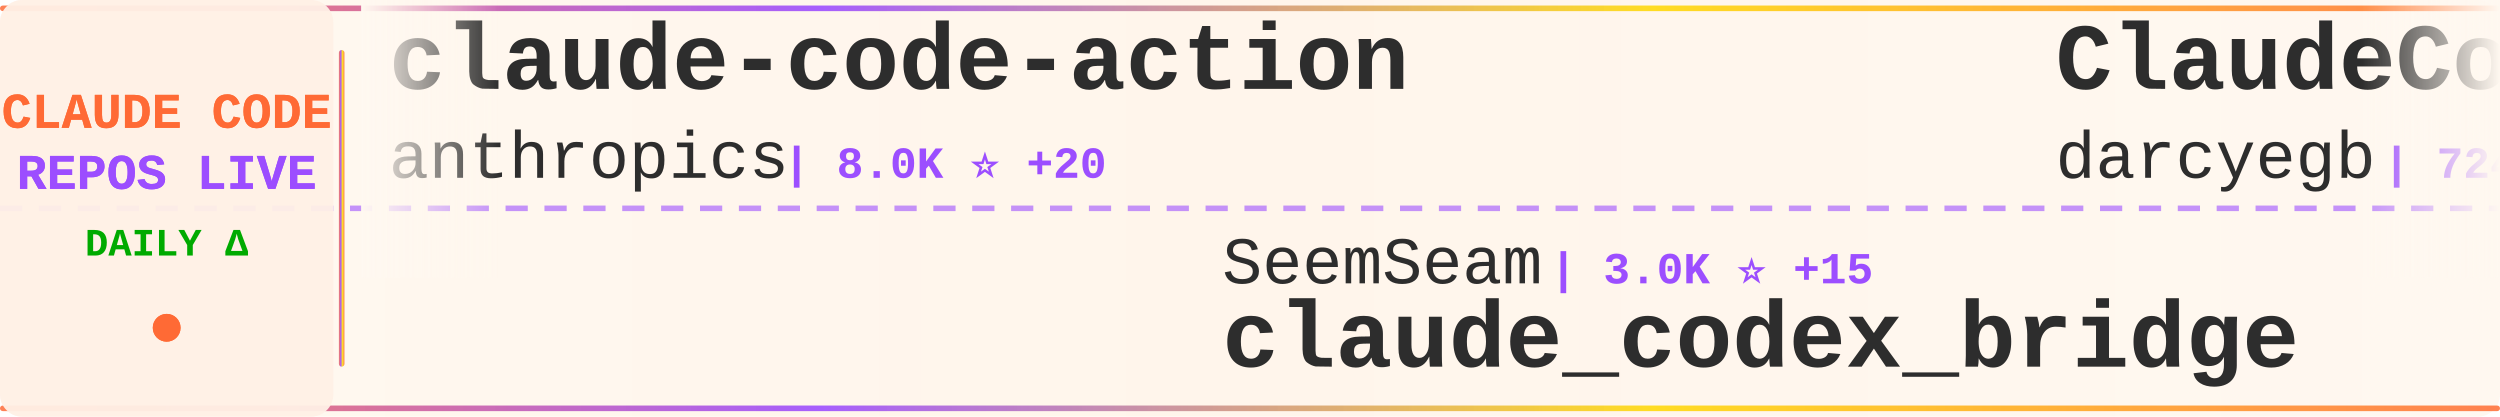
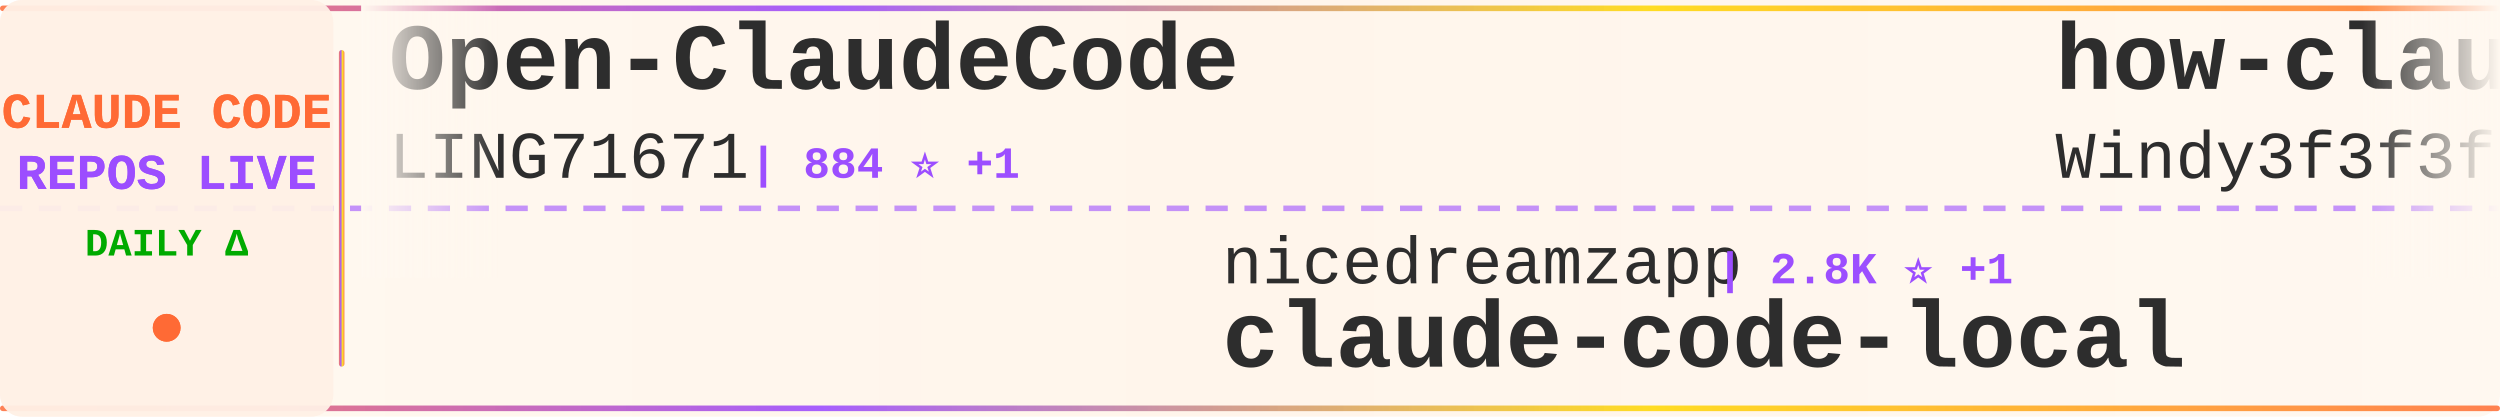
<svg xmlns="http://www.w3.org/2000/svg" width="900" height="150">
  <defs>
    <linearGradient id="tickerBg" x1="0%" y1="0%" x2="100%" y2="0%">
      <stop offset="0%" style="stop-color:#fff8f0;stop-opacity:0.98" />
      <stop offset="50%" style="stop-color:#fff5eb;stop-opacity:1" />
      <stop offset="100%" style="stop-color:#fff8f0;stop-opacity:0.98" />
    </linearGradient>
    <linearGradient id="borderGrad" x1="0%" y1="0%" x2="100%" y2="0%">
      <stop offset="0%" style="stop-color:#FF6B35;stop-opacity:0.85">
        <animate attributeName="stop-opacity" values="0.85;1;0.85" dur="2s" repeatCount="indefinite" />
      </stop>
      <stop offset="33%" style="stop-color:#9C4EFF;stop-opacity:0.9">
        <animate attributeName="stop-opacity" values="0.9;1;0.9" dur="2.2s" repeatCount="indefinite" />
      </stop>
      <stop offset="66%" style="stop-color:#FFD700;stop-opacity:0.85">
        <animate attributeName="stop-opacity" values="0.85;1;0.85" dur="1.8s" repeatCount="indefinite" />
      </stop>
      <stop offset="100%" style="stop-color:#FF6B35;stop-opacity:0.85">
        <animate attributeName="stop-opacity" values="0.85;1;0.85" dur="2s" repeatCount="indefinite" />
      </stop>
    </linearGradient>
    <filter id="textGlow">
      <feGaussianBlur stdDeviation="0.15" result="coloredBlur" />
      <feMerge>
        <feMergeNode in="coloredBlur" />
        <feMergeNode in="SourceGraphic" />
      </feMerge>
    </filter>
    <filter id="metricGlow">
      <feGaussianBlur stdDeviation="0.2" result="coloredBlur" />
      <feMerge>
        <feMergeNode in="coloredBlur" />
        <feMergeNode in="SourceGraphic" />
      </feMerge>
    </filter>
    <linearGradient id="leftFade" x1="0%" y1="0%" x2="100%" y2="0%">
      <stop offset="0%" style="stop-color:#fff8f0;stop-opacity:1" />
      <stop offset="100%" style="stop-color:#fff8f0;stop-opacity:0" />
    </linearGradient>
    <linearGradient id="rightFade" x1="0%" y1="0%" x2="100%" y2="0%">
      <stop offset="0%" style="stop-color:#fff8f0;stop-opacity:0" />
      <stop offset="100%" style="stop-color:#fff8f0;stop-opacity:1" />
    </linearGradient>
  </defs>
  <rect width="900" height="150" fill="url(#tickerBg)" rx="8" />
  <rect x="0" y="2" width="900" height="2" fill="url(#borderGrad)" rx="1" />
  <rect x="0" y="146" width="900" height="2" fill="url(#borderGrad)" rx="1" />
  <line x1="0" y1="75" x2="900" y2="75" stroke="#9C4EFF" stroke-width="2" stroke-dasharray="8 6" opacity="0.6" />
  <rect x="0" y="0" width="120" height="150" fill="#fff0e6" opacity="0.95" rx="8" />
  <text x="60" y="46" font-family="'Courier New', monospace" font-size="18" font-weight="bold" fill="#FF6B35" text-anchor="middle" filter="url(#textGlow)">
    CLAUDE CODE
  </text>
  <text x="60" y="68" font-family="'Courier New', monospace" font-size="18" font-weight="bold" fill="#9C4EFF" text-anchor="middle" filter="url(#textGlow)">
    REPOS LIVE
  </text>
  <text x="60" y="92" font-family="'Courier New', monospace" font-size="14" font-weight="bold" fill="#00aa00" text-anchor="middle">
    DAILY Δ
  </text>
  <circle cx="60" cy="118" r="5" fill="#FF6B35" filter="url(#metricGlow)">
    <animate attributeName="r" values="4;6;4" dur="1.5s" repeatCount="indefinite" />
    <animate attributeName="opacity" values="0.6;1;0.6" dur="1.5s" repeatCount="indefinite" />
  </circle>
  <rect x="122" y="18" width="2" height="114" fill="url(#borderGrad)" rx="1" />
  <clipPath id="tickerClip">
    <rect x="130" y="0" width="770" height="150" />
  </clipPath>
  <g clip-path="url(#tickerClip)">
    <g id="tickerItems">
      <animateTransform attributeName="transform" attributeType="XML" type="translate" from="0 0" to="-3000 0" dur="54s" repeatCount="indefinite" />
      <g transform="translate(0, 0)">
-         <text x="140" y="32" font-family="'Courier New', monospace" font-size="34" font-weight="bold" fill="#2d2d2d">claude-code-action</text>
-         <text x="140" y="64" font-family="'Courier New', monospace" font-size="24" font-weight="normal" fill="#2d2d2d" opacity="1.0">anthropics</text>
-         <text x="282" y="64" font-family="'Courier New', monospace" font-size="16" font-weight="bold" fill="#9C4EFF"> | 8.0K ⭐ +20</text>
+         <text x="140" y="32" font-family="'Courier New', monospace" font-size="34" font-weight="bold" fill="#2d2d2d">Open-ClaudeCode</text>
+         <text x="140" y="64" font-family="'Courier New', monospace" font-size="24" font-weight="normal" fill="#2d2d2d" opacity="1.0">LING71671</text>
+         <text x="270" y="64" font-family="'Courier New', monospace" font-size="16" font-weight="bold" fill="#9C4EFF"> | 884 ⭐ +1</text>
      </g>
      <g transform="translate(300, 0)">
-         <text x="140" y="102" font-family="'Courier New', monospace" font-size="24" font-weight="normal" fill="#2d2d2d" opacity="1.0">SeemSeam</text>
-         <text x="258" y="102" font-family="'Courier New', monospace" font-size="16" font-weight="bold" fill="#9C4EFF"> | 3.0K ⭐ +15</text>
-         <text x="140" y="132" font-family="'Courier New', monospace" font-size="34" font-weight="bold" fill="#2d2d2d">claude_codex_bridge</text>
+         <text x="140" y="102" font-family="'Courier New', monospace" font-size="24" font-weight="normal" fill="#2d2d2d" opacity="1.0">nicedreamzapp</text>
+         <text x="318" y="102" font-family="'Courier New', monospace" font-size="16" font-weight="bold" fill="#9C4EFF"> | 2.8K ⭐ +1</text>
+         <text x="140" y="132" font-family="'Courier New', monospace" font-size="34" font-weight="bold" fill="#2d2d2d">claude-code-local</text>
      </g>
      <g transform="translate(600, 0)">
-         <text x="140" y="32" font-family="'Courier New', monospace" font-size="34" font-weight="bold" fill="#2d2d2d">ClaudeCodeAgents</text>
-         <text x="140" y="64" font-family="'Courier New', monospace" font-size="24" font-weight="normal" fill="#2d2d2d" opacity="1.0">darcyegb</text>
-         <text x="258" y="64" font-family="'Courier New', monospace" font-size="16" font-weight="bold" fill="#9C4EFF"> | 724 ⭐ +2</text>
+         <text x="140" y="32" font-family="'Courier New', monospace" font-size="34" font-weight="bold" fill="#2d2d2d">how-claude-code-works</text>
+         <text x="140" y="64" font-family="'Courier New', monospace" font-size="24" font-weight="normal" fill="#2d2d2d" opacity="1.0">Windy3f3f3f3f</text>
+         <text x="318" y="64" font-family="'Courier New', monospace" font-size="16" font-weight="bold" fill="#9C4EFF"> | 2.6K ⭐ +6</text>
      </g>
      <g transform="translate(900, 0)">
-         <text x="140" y="102" font-family="'Courier New', monospace" font-size="24" font-weight="normal" fill="#2d2d2d" opacity="1.0">OneRedOak</text>
-         <text x="270" y="102" font-family="'Courier New', monospace" font-size="16" font-weight="bold" fill="#9C4EFF"> | 3.8K ⭐</text>
-         <text x="140" y="132" font-family="'Courier New', monospace" font-size="34" font-weight="bold" fill="#2d2d2d">claude-code-workflows</text>
+         <text x="140" y="102" font-family="'Courier New', monospace" font-size="24" font-weight="normal" fill="#2d2d2d" opacity="1.0">freestylefly</text>
+         <text x="306" y="102" font-family="'Courier New', monospace" font-size="16" font-weight="bold" fill="#9C4EFF"> | 126 ⭐</text>
+         <text x="140" y="132" font-family="'Courier New', monospace" font-size="34" font-weight="bold" fill="#2d2d2d">claude-code</text>
      </g>
      <g transform="translate(1200, 0)">
-         <text x="140" y="32" font-family="'Courier New', monospace" font-size="34" font-weight="bold" fill="#2d2d2d">claude-code-source-code-...</text>
-         <text x="140" y="64" font-family="'Courier New', monospace" font-size="24" font-weight="normal" fill="#2d2d2d" opacity="1.0">ghuntley</text>
-         <text x="258" y="64" font-family="'Courier New', monospace" font-size="16" font-weight="bold" fill="#9C4EFF"> | 983 ⭐ +1</text>
+         <text x="140" y="32" font-family="'Courier New', monospace" font-size="34" font-weight="bold" fill="#2d2d2d">claude-code-sourcemap</text>
+         <text x="140" y="64" font-family="'Courier New', monospace" font-size="24" font-weight="normal" fill="#2d2d2d" opacity="1.0">ChinaSiro</text>
+         <text x="270" y="64" font-family="'Courier New', monospace" font-size="16" font-weight="bold" fill="#9C4EFF"> | 9.4K ⭐ +3</text>
      </g>
      <g transform="translate(1500, 0)">
-         <text x="140" y="102" font-family="'Courier New', monospace" font-size="24" font-weight="normal" fill="#2d2d2d" opacity="1.0">anthropics</text>
-         <text x="282" y="102" font-family="'Courier New', monospace" font-size="16" font-weight="bold" fill="#9C4EFF"> | 150.3K ⭐ +376</text>
-         <text x="140" y="132" font-family="'Courier New', monospace" font-size="34" font-weight="bold" fill="#2d2d2d">skills</text>
+         <text x="140" y="102" font-family="'Courier New', monospace" font-size="24" font-weight="normal" fill="#2d2d2d" opacity="1.0">chauncygu</text>
+         <text x="270" y="102" font-family="'Courier New', monospace" font-size="16" font-weight="bold" fill="#9C4EFF"> | 2.6K ⭐ +3</text>
+         <text x="140" y="132" font-family="'Courier New', monospace" font-size="34" font-weight="bold" fill="#2d2d2d">collection-claude-code-s...</text>
      </g>
      <g transform="translate(1800, 0)">
        <text x="140" y="32" font-family="'Courier New', monospace" font-size="34" font-weight="bold" fill="#2d2d2d">claude-code</text>
-         <text x="140" y="64" font-family="'Courier New', monospace" font-size="24" font-weight="normal" fill="#2d2d2d" opacity="1.0">codeaashu</text>
-         <text x="270" y="64" font-family="'Courier New', monospace" font-size="16" font-weight="bold" fill="#9C4EFF"> | 2.9K ⭐ +9</text>
+         <text x="140" y="64" font-family="'Courier New', monospace" font-size="24" font-weight="normal" fill="#2d2d2d" opacity="1.0">isboyjc</text>
+         <text x="246" y="64" font-family="'Courier New', monospace" font-size="16" font-weight="bold" fill="#9C4EFF"> | 158 ⭐</text>
      </g>
      <g transform="translate(2100, 0)">
-         <text x="140" y="102" font-family="'Courier New', monospace" font-size="24" font-weight="normal" fill="#2d2d2d" opacity="1.0">sickn33</text>
-         <text x="246" y="102" font-family="'Courier New', monospace" font-size="16" font-weight="bold" fill="#9C4EFF"> | 40.6K ⭐ +138</text>
-         <text x="140" y="132" font-family="'Courier New', monospace" font-size="34" font-weight="bold" fill="#2d2d2d">antigravity-awesome-skil...</text>
+         <text x="140" y="102" font-family="'Courier New', monospace" font-size="24" font-weight="normal" fill="#2d2d2d" opacity="1.0">pengchengneo</text>
+         <text x="306" y="102" font-family="'Courier New', monospace" font-size="16" font-weight="bold" fill="#9C4EFF"> | 1.5K ⭐ +2</text>
+         <text x="140" y="132" font-family="'Courier New', monospace" font-size="34" font-weight="bold" fill="#2d2d2d">Claude-Code</text>
      </g>
      <g transform="translate(2400, 0)">
-         <text x="140" y="32" font-family="'Courier New', monospace" font-size="34" font-weight="bold" fill="#2d2d2d">claude-code-tips</text>
-         <text x="140" y="64" font-family="'Courier New', monospace" font-size="24" font-weight="normal" fill="#2d2d2d" opacity="1.0">ykdojo</text>
-         <text x="234" y="64" font-family="'Courier New', monospace" font-size="16" font-weight="bold" fill="#9C4EFF"> | 8.7K ⭐ +8</text>
+         <text x="140" y="32" font-family="'Courier New', monospace" font-size="34" font-weight="bold" fill="#2d2d2d">claude-code-prompts</text>
+         <text x="140" y="64" font-family="'Courier New', monospace" font-size="24" font-weight="normal" fill="#2d2d2d" opacity="1.0">repowise-dev</text>
+         <text x="306" y="64" font-family="'Courier New', monospace" font-size="16" font-weight="bold" fill="#9C4EFF"> | 1.1K ⭐</text>
      </g>
      <g transform="translate(2700, 0)">
-         <text x="140" y="102" font-family="'Courier New', monospace" font-size="24" font-weight="normal" fill="#2d2d2d" opacity="1.0">jarmuine</text>
-         <text x="258" y="102" font-family="'Courier New', monospace" font-size="16" font-weight="bold" fill="#9C4EFF"> | 2.2K ⭐ +2</text>
-         <text x="140" y="132" font-family="'Courier New', monospace" font-size="34" font-weight="bold" fill="#2d2d2d">claude-code</text>
+         <text x="140" y="102" font-family="'Courier New', monospace" font-size="24" font-weight="normal" fill="#2d2d2d" opacity="1.0">jeremylongshore</text>
+         <text x="342" y="102" font-family="'Courier New', monospace" font-size="16" font-weight="bold" fill="#9C4EFF"> | 2.4K ⭐ +4</text>
+         <text x="140" y="132" font-family="'Courier New', monospace" font-size="34" font-weight="bold" fill="#2d2d2d">claude-code-plugins-plus...</text>
      </g>
      <g transform="translate(3000, 0)">
-         <text x="140" y="32" font-family="'Courier New', monospace" font-size="34" font-weight="bold" fill="#2d2d2d">claude-code-action</text>
-         <text x="140" y="64" font-family="'Courier New', monospace" font-size="24" font-weight="normal" fill="#2d2d2d" opacity="1.0">anthropics</text>
-         <text x="282" y="64" font-family="'Courier New', monospace" font-size="16" font-weight="bold" fill="#9C4EFF"> | 8.0K ⭐ +20</text>
+         <text x="140" y="32" font-family="'Courier New', monospace" font-size="34" font-weight="bold" fill="#2d2d2d">Open-ClaudeCode</text>
+         <text x="140" y="64" font-family="'Courier New', monospace" font-size="24" font-weight="normal" fill="#2d2d2d" opacity="1.0">LING71671</text>
+         <text x="270" y="64" font-family="'Courier New', monospace" font-size="16" font-weight="bold" fill="#9C4EFF"> | 884 ⭐ +1</text>
      </g>
      <g transform="translate(3300, 0)">
-         <text x="140" y="102" font-family="'Courier New', monospace" font-size="24" font-weight="normal" fill="#2d2d2d" opacity="1.0">SeemSeam</text>
-         <text x="258" y="102" font-family="'Courier New', monospace" font-size="16" font-weight="bold" fill="#9C4EFF"> | 3.0K ⭐ +15</text>
-         <text x="140" y="132" font-family="'Courier New', monospace" font-size="34" font-weight="bold" fill="#2d2d2d">claude_codex_bridge</text>
+         <text x="140" y="102" font-family="'Courier New', monospace" font-size="24" font-weight="normal" fill="#2d2d2d" opacity="1.0">nicedreamzapp</text>
+         <text x="318" y="102" font-family="'Courier New', monospace" font-size="16" font-weight="bold" fill="#9C4EFF"> | 2.8K ⭐ +1</text>
+         <text x="140" y="132" font-family="'Courier New', monospace" font-size="34" font-weight="bold" fill="#2d2d2d">claude-code-local</text>
      </g>
      <g transform="translate(3600, 0)">
-         <text x="140" y="32" font-family="'Courier New', monospace" font-size="34" font-weight="bold" fill="#2d2d2d">ClaudeCodeAgents</text>
-         <text x="140" y="64" font-family="'Courier New', monospace" font-size="24" font-weight="normal" fill="#2d2d2d" opacity="1.0">darcyegb</text>
-         <text x="258" y="64" font-family="'Courier New', monospace" font-size="16" font-weight="bold" fill="#9C4EFF"> | 724 ⭐ +2</text>
+         <text x="140" y="32" font-family="'Courier New', monospace" font-size="34" font-weight="bold" fill="#2d2d2d">how-claude-code-works</text>
+         <text x="140" y="64" font-family="'Courier New', monospace" font-size="24" font-weight="normal" fill="#2d2d2d" opacity="1.0">Windy3f3f3f3f</text>
+         <text x="318" y="64" font-family="'Courier New', monospace" font-size="16" font-weight="bold" fill="#9C4EFF"> | 2.6K ⭐ +6</text>
      </g>
      <g transform="translate(3900, 0)">
-         <text x="140" y="102" font-family="'Courier New', monospace" font-size="24" font-weight="normal" fill="#2d2d2d" opacity="1.0">OneRedOak</text>
-         <text x="270" y="102" font-family="'Courier New', monospace" font-size="16" font-weight="bold" fill="#9C4EFF"> | 3.8K ⭐</text>
-         <text x="140" y="132" font-family="'Courier New', monospace" font-size="34" font-weight="bold" fill="#2d2d2d">claude-code-workflows</text>
+         <text x="140" y="102" font-family="'Courier New', monospace" font-size="24" font-weight="normal" fill="#2d2d2d" opacity="1.0">freestylefly</text>
+         <text x="306" y="102" font-family="'Courier New', monospace" font-size="16" font-weight="bold" fill="#9C4EFF"> | 126 ⭐</text>
+         <text x="140" y="132" font-family="'Courier New', monospace" font-size="34" font-weight="bold" fill="#2d2d2d">claude-code</text>
      </g>
    </g>
  </g>
  <rect x="130" y="0" width="50" height="100" fill="url(#leftFade)" />
  <rect x="850" y="0" width="50" height="100" fill="url(#rightFade)" />
</svg>
